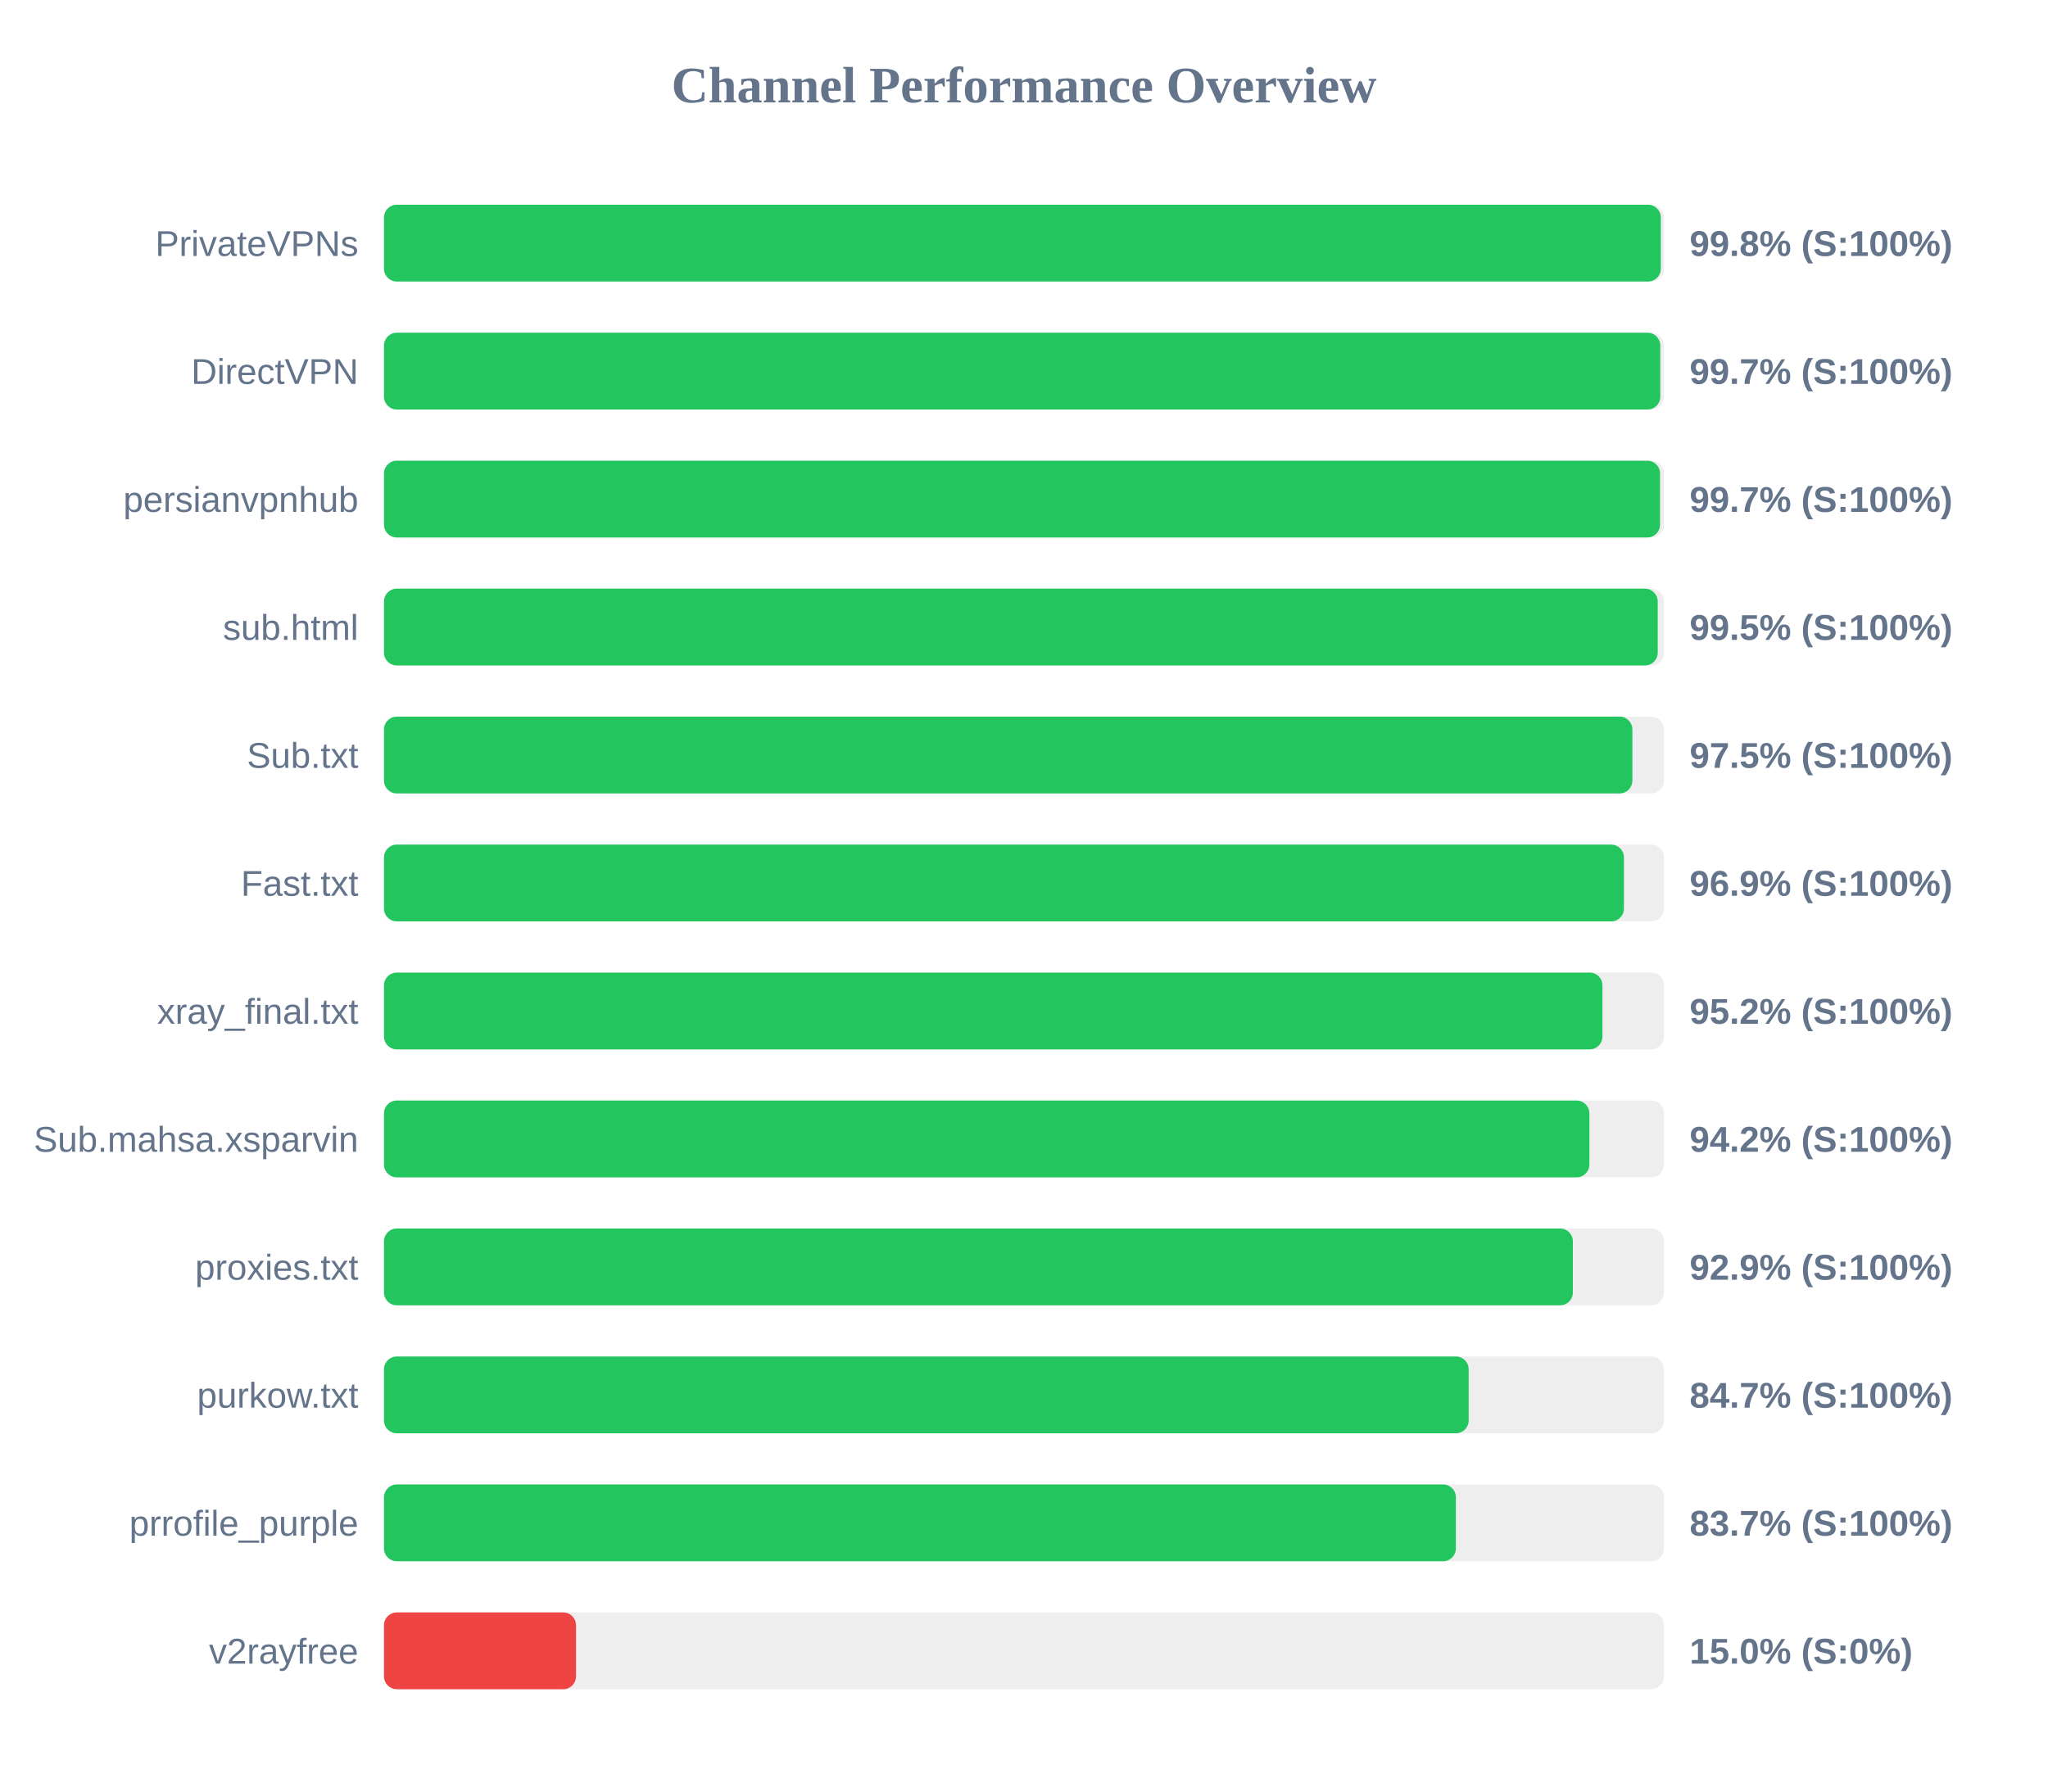
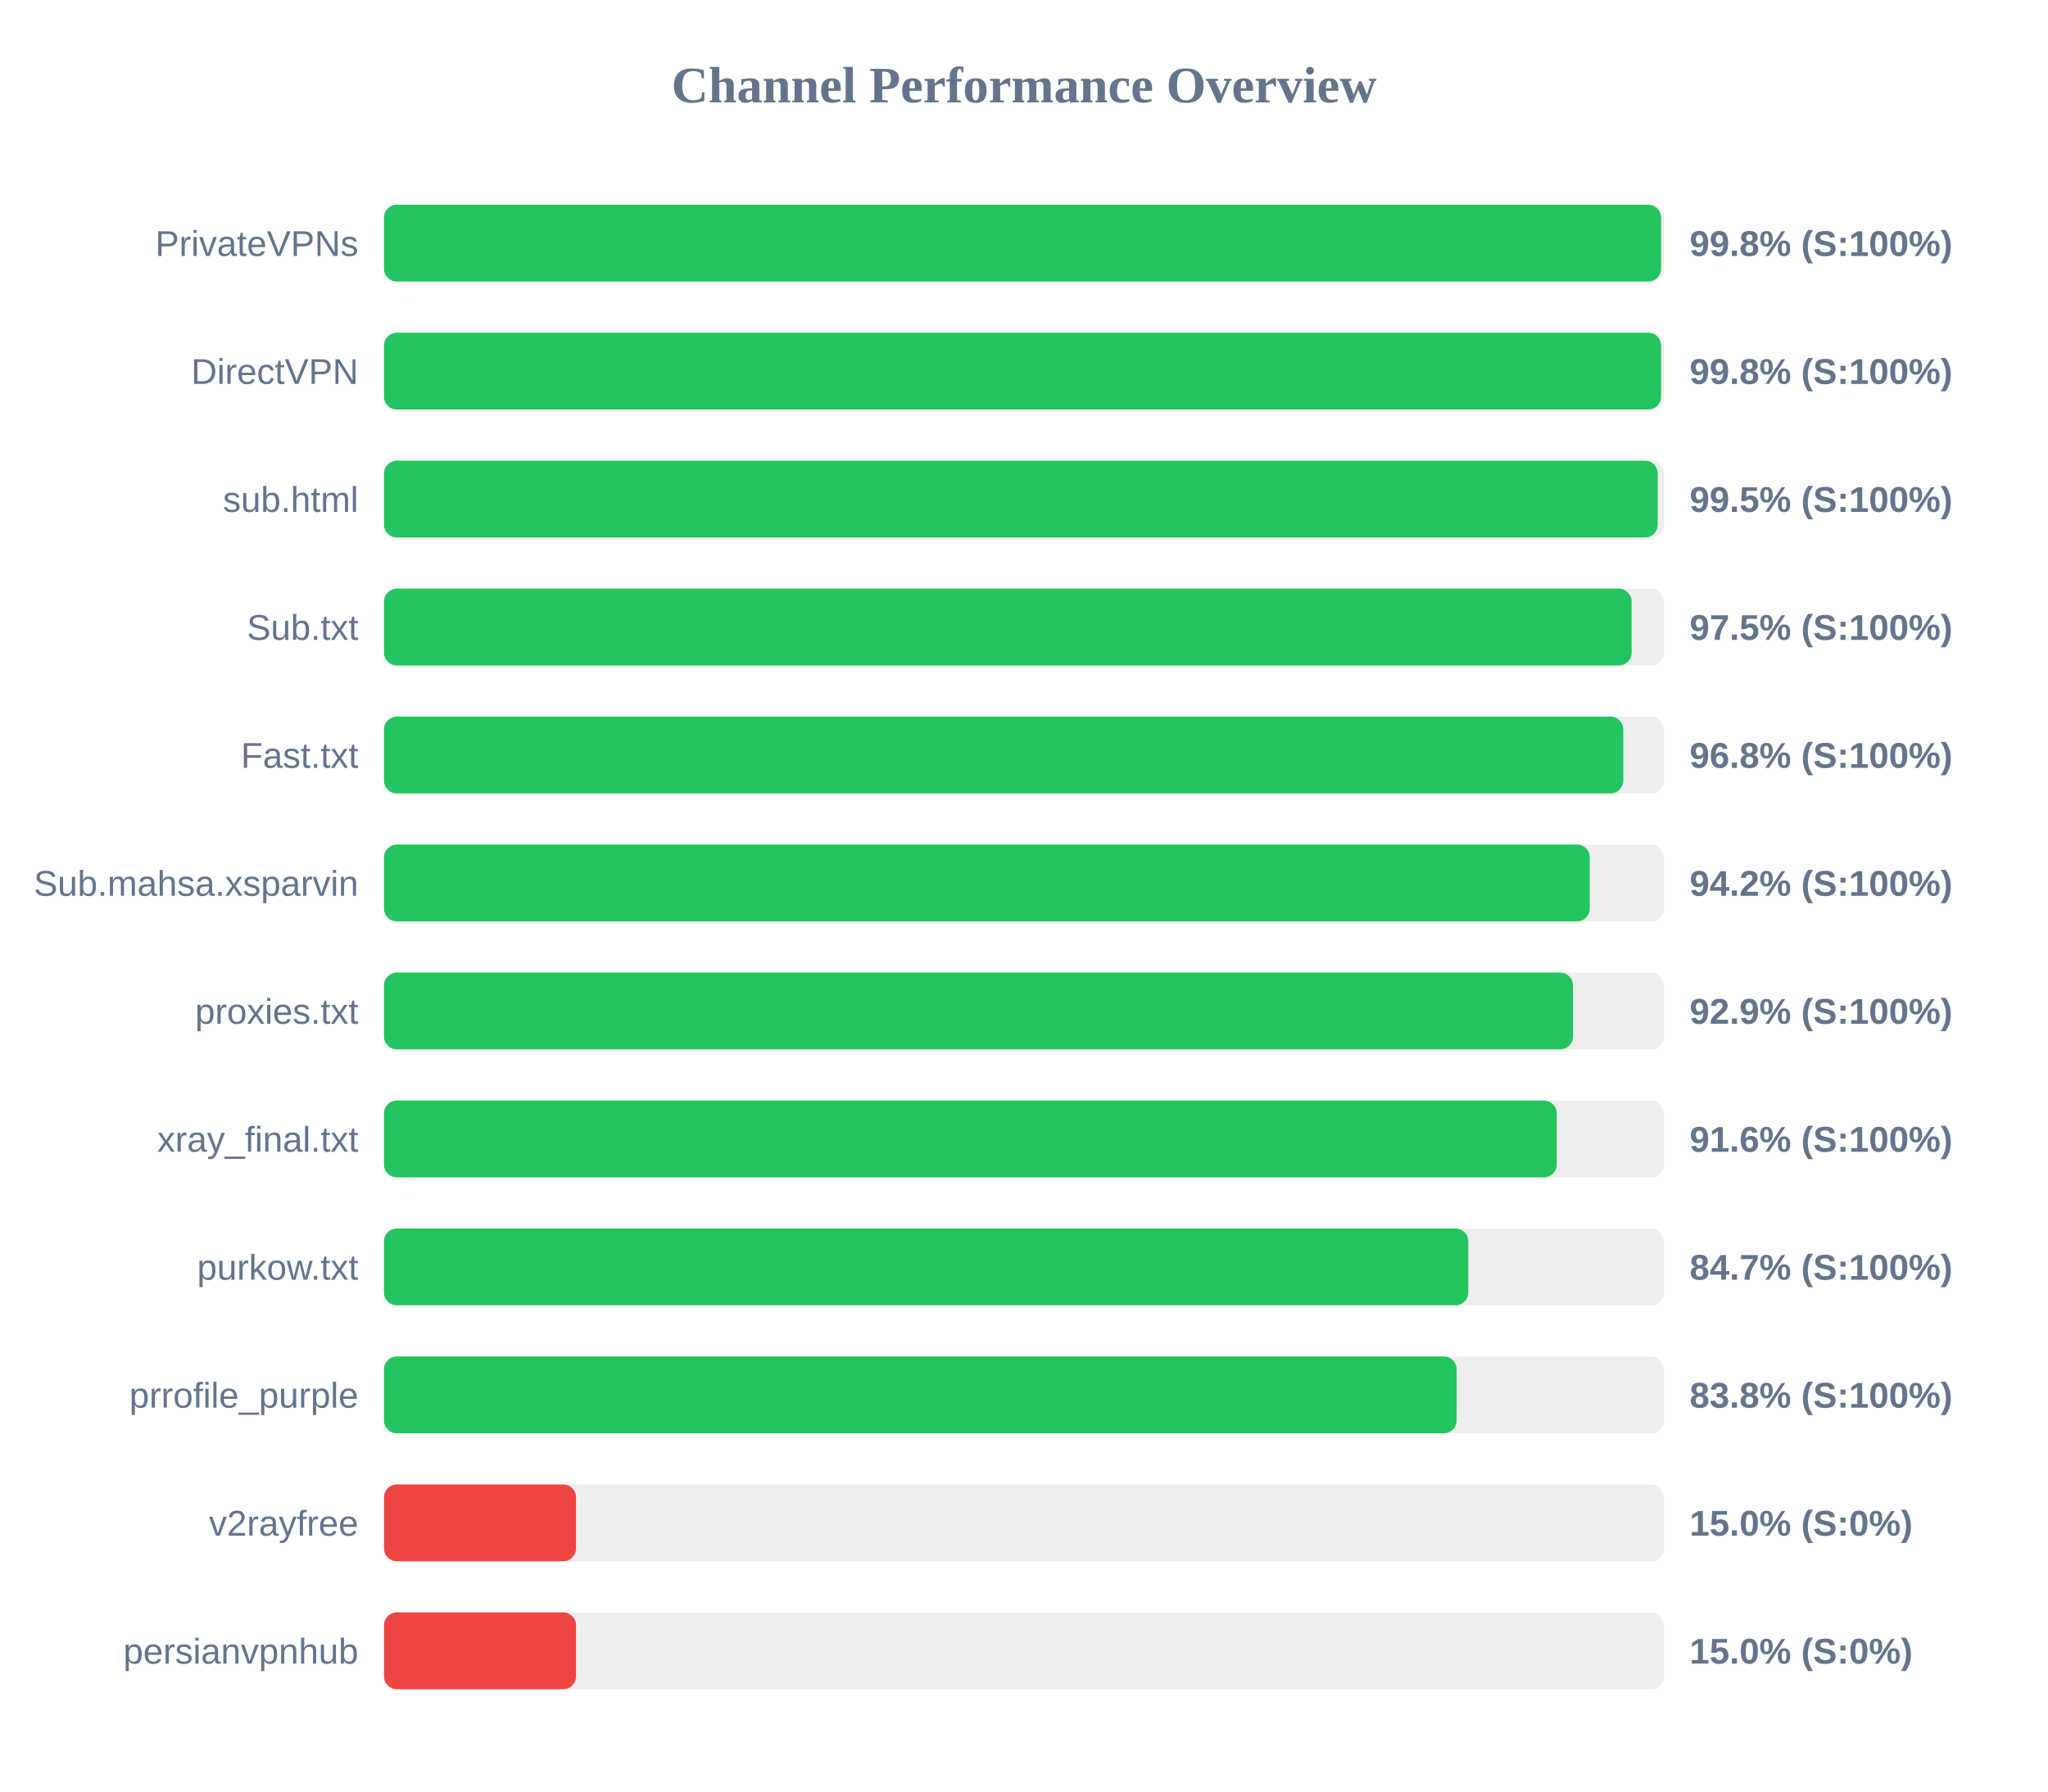
<svg xmlns="http://www.w3.org/2000/svg" width="800" height="700" version="1.1">
  <style>
        .row { font: 14px Arial; fill: #64748b; }
        .score { font: bold 14px Arial; fill: #64748b; }
    </style>
  <text x="400" y="40" text-anchor="middle" font-size="20px" font-weight="bold" fill="#64748b">Channel Performance Overview</text>
  <rect x="150" y="80" width="500" height="30" fill="#eee" rx="5" />
-   <rect x="150" y="80" width="498.75" height="30" fill="#22c55e" rx="5" />
+   <rect x="150" y="80" width="498.85" height="30" fill="#22c55e" rx="5" />
  <text x="140" y="100" text-anchor="end" class="row">PrivateVPNs</text>
  <text x="660" y="100" text-anchor="start" class="score">99.8% (S:100%)</text>
  <rect x="150" y="130" width="500" height="30" fill="#eee" rx="5" />
-   <rect x="150" y="130" width="498.55" height="30" fill="#22c55e" rx="5" />
+   <rect x="150" y="130" width="498.85" height="30" fill="#22c55e" rx="5" />
  <text x="140" y="150" text-anchor="end" class="row">DirectVPN</text>
-   <text x="660" y="150" text-anchor="start" class="score">99.7% (S:100%)</text>
+   <text x="660" y="150" text-anchor="start" class="score">99.8% (S:100%)</text>
  <rect x="150" y="180" width="500" height="30" fill="#eee" rx="5" />
-   <rect x="150" y="180" width="498.45" height="30" fill="#22c55e" rx="5" />
-   <text x="140" y="200" text-anchor="end" class="row">persianvpnhub</text>
-   <text x="660" y="200" text-anchor="start" class="score">99.7% (S:100%)</text>
+   <rect x="150" y="180" width="497.55" height="30" fill="#22c55e" rx="5" />
+   <text x="140" y="200" text-anchor="end" class="row">sub.html</text>
+   <text x="660" y="200" text-anchor="start" class="score">99.5% (S:100%)</text>
  <rect x="150" y="230" width="500" height="30" fill="#eee" rx="5" />
-   <rect x="150" y="230" width="497.55" height="30" fill="#22c55e" rx="5" />
-   <text x="140" y="250" text-anchor="end" class="row">sub.html</text>
-   <text x="660" y="250" text-anchor="start" class="score">99.5% (S:100%)</text>
+   <rect x="150" y="230" width="487.35" height="30" fill="#22c55e" rx="5" />
+   <text x="140" y="250" text-anchor="end" class="row">Sub.txt</text>
+   <text x="660" y="250" text-anchor="start" class="score">97.5% (S:100%)</text>
  <rect x="150" y="280" width="500" height="30" fill="#eee" rx="5" />
-   <rect x="150" y="280" width="487.65" height="30" fill="#22c55e" rx="5" />
-   <text x="140" y="300" text-anchor="end" class="row">Sub.txt</text>
-   <text x="660" y="300" text-anchor="start" class="score">97.5% (S:100%)</text>
+   <rect x="150" y="280" width="484.1" height="30" fill="#22c55e" rx="5" />
+   <text x="140" y="300" text-anchor="end" class="row">Fast.txt</text>
+   <text x="660" y="300" text-anchor="start" class="score">96.8% (S:100%)</text>
  <rect x="150" y="330" width="500" height="30" fill="#eee" rx="5" />
-   <rect x="150" y="330" width="484.35" height="30" fill="#22c55e" rx="5" />
-   <text x="140" y="350" text-anchor="end" class="row">Fast.txt</text>
-   <text x="660" y="350" text-anchor="start" class="score">96.9% (S:100%)</text>
+   <rect x="150" y="330" width="471.0" height="30" fill="#22c55e" rx="5" />
+   <text x="140" y="350" text-anchor="end" class="row">Sub.mahsa.xsparvin</text>
+   <text x="660" y="350" text-anchor="start" class="score">94.2% (S:100%)</text>
  <rect x="150" y="380" width="500" height="30" fill="#eee" rx="5" />
-   <rect x="150" y="380" width="475.95" height="30" fill="#22c55e" rx="5" />
-   <text x="140" y="400" text-anchor="end" class="row">xray_final.txt</text>
-   <text x="660" y="400" text-anchor="start" class="score">95.2% (S:100%)</text>
+   <rect x="150" y="380" width="464.45" height="30" fill="#22c55e" rx="5" />
+   <text x="140" y="400" text-anchor="end" class="row">proxies.txt</text>
+   <text x="660" y="400" text-anchor="start" class="score">92.9% (S:100%)</text>
  <rect x="150" y="430" width="500" height="30" fill="#eee" rx="5" />
-   <rect x="150" y="430" width="470.85" height="30" fill="#22c55e" rx="5" />
-   <text x="140" y="450" text-anchor="end" class="row">Sub.mahsa.xsparvin</text>
-   <text x="660" y="450" text-anchor="start" class="score">94.2% (S:100%)</text>
+   <rect x="150" y="430" width="458.1" height="30" fill="#22c55e" rx="5" />
+   <text x="140" y="450" text-anchor="end" class="row">xray_final.txt</text>
+   <text x="660" y="450" text-anchor="start" class="score">91.6% (S:100%)</text>
  <rect x="150" y="480" width="500" height="30" fill="#eee" rx="5" />
-   <rect x="150" y="480" width="464.4" height="30" fill="#22c55e" rx="5" />
-   <text x="140" y="500" text-anchor="end" class="row">proxies.txt</text>
-   <text x="660" y="500" text-anchor="start" class="score">92.9% (S:100%)</text>
+   <rect x="150" y="480" width="423.55" height="30" fill="#22c55e" rx="5" />
+   <text x="140" y="500" text-anchor="end" class="row">purkow.txt</text>
+   <text x="660" y="500" text-anchor="start" class="score">84.7% (S:100%)</text>
  <rect x="150" y="530" width="500" height="30" fill="#eee" rx="5" />
-   <rect x="150" y="530" width="423.7" height="30" fill="#22c55e" rx="5" />
-   <text x="140" y="550" text-anchor="end" class="row">purkow.txt</text>
-   <text x="660" y="550" text-anchor="start" class="score">84.7% (S:100%)</text>
+   <rect x="150" y="530" width="419.0" height="30" fill="#22c55e" rx="5" />
+   <text x="140" y="550" text-anchor="end" class="row">prrofile_purple</text>
+   <text x="660" y="550" text-anchor="start" class="score">83.8% (S:100%)</text>
  <rect x="150" y="580" width="500" height="30" fill="#eee" rx="5" />
-   <rect x="150" y="580" width="418.7" height="30" fill="#22c55e" rx="5" />
-   <text x="140" y="600" text-anchor="end" class="row">prrofile_purple</text>
-   <text x="660" y="600" text-anchor="start" class="score">83.7% (S:100%)</text>
+   <rect x="150" y="580" width="75.0" height="30" fill="#ef4444" rx="5" />
+   <text x="140" y="600" text-anchor="end" class="row">v2rayfree</text>
+   <text x="660" y="600" text-anchor="start" class="score">15.0% (S:0%)</text>
  <rect x="150" y="630" width="500" height="30" fill="#eee" rx="5" />
  <rect x="150" y="630" width="75.0" height="30" fill="#ef4444" rx="5" />
-   <text x="140" y="650" text-anchor="end" class="row">v2rayfree</text>
+   <text x="140" y="650" text-anchor="end" class="row">persianvpnhub</text>
  <text x="660" y="650" text-anchor="start" class="score">15.0% (S:0%)</text>
</svg>
